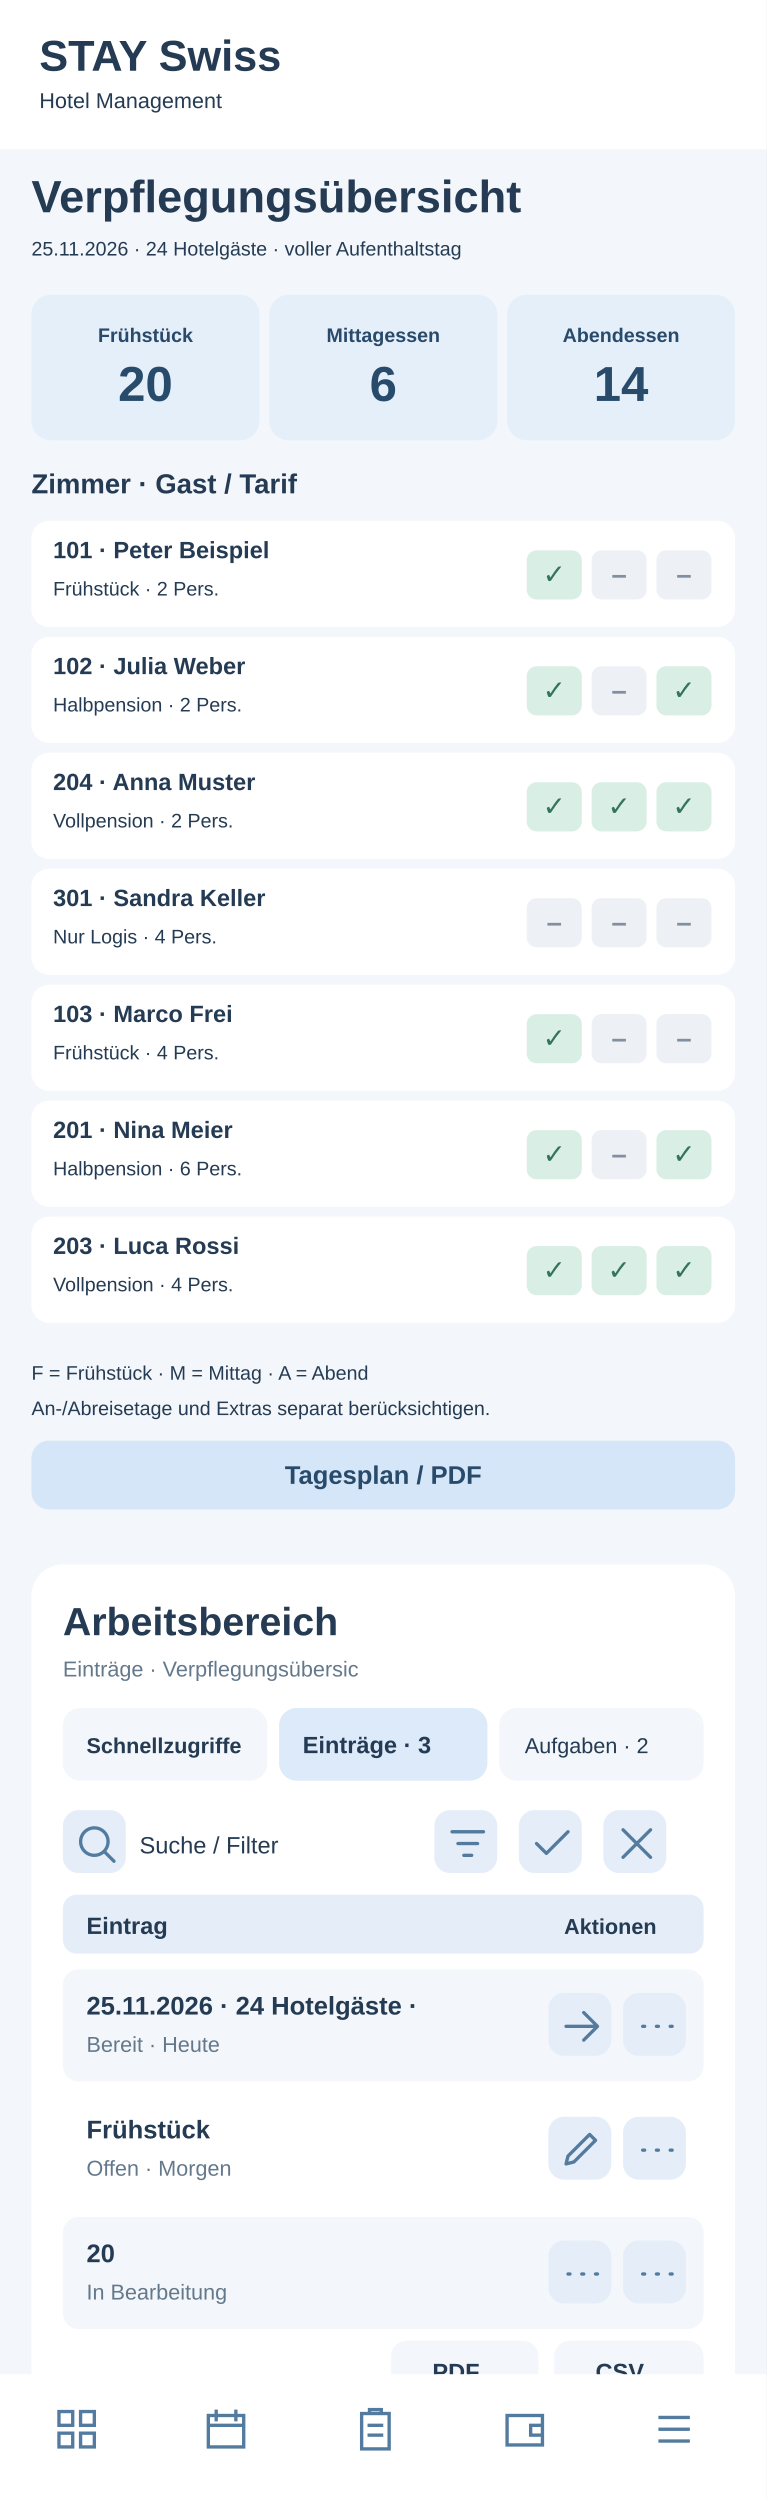
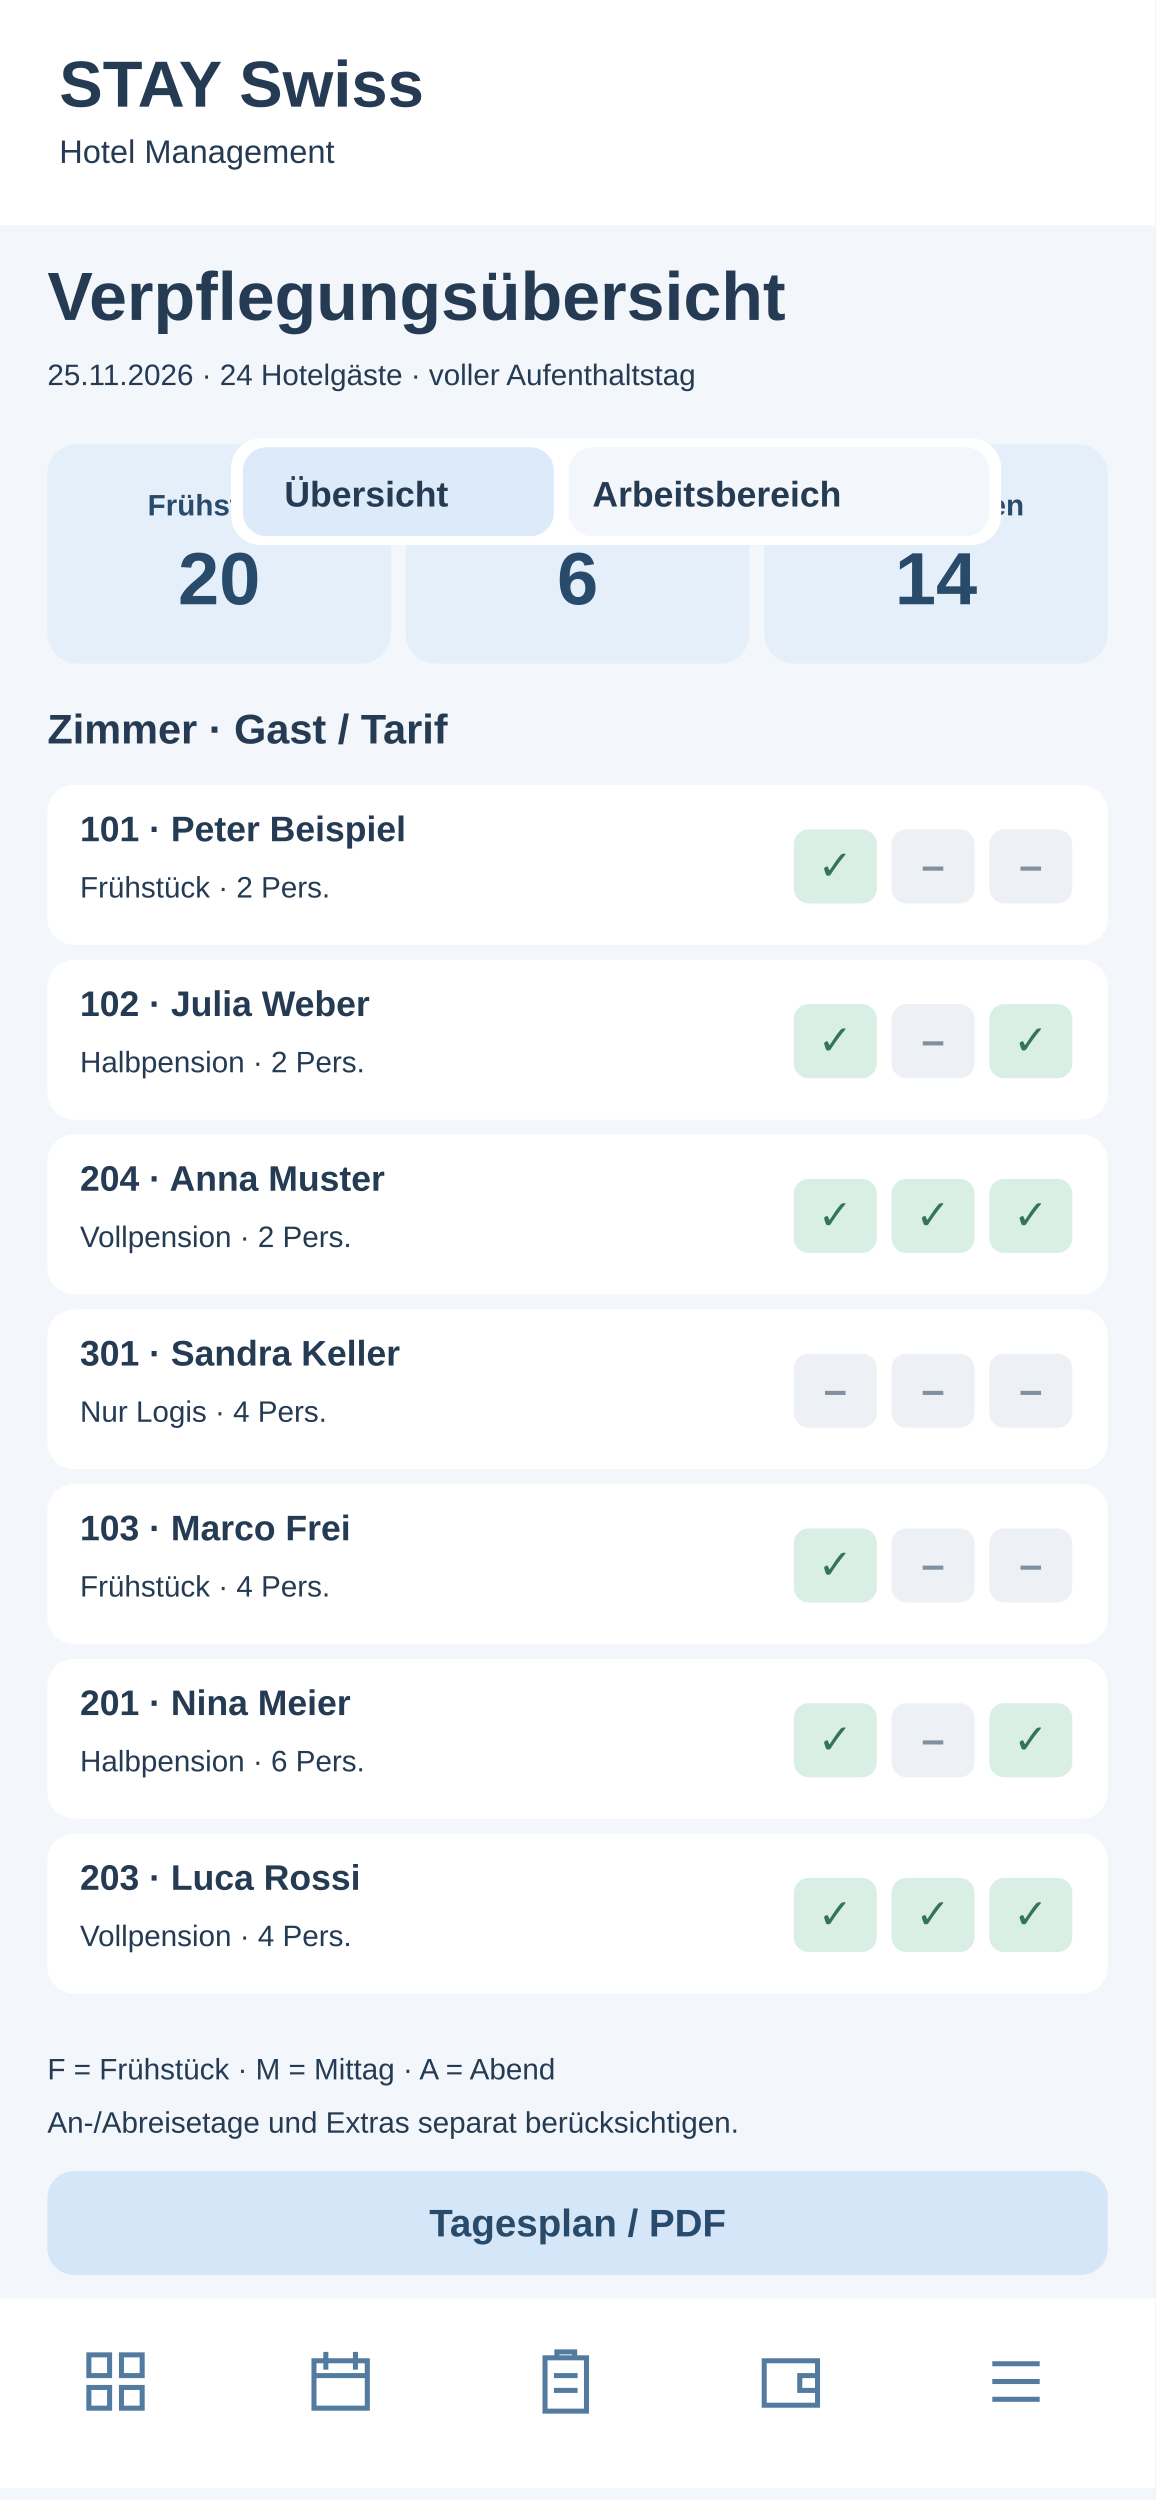
- <svg xmlns="http://www.w3.org/2000/svg" width="390" height="1272" viewBox="0 0 390 1272">
-   <rect x="0" y="0" width="390" height="1272" fill="#f3f6fa" rx="0" />
-   <rect x="0" y="0" width="390" height="76" fill="#fff" rx="0" />
-   <text x="20" y="36" font-family="Arial,sans-serif" font-size="22" font-weight="700" fill="#243b53" text-anchor="start">STAY Swiss</text>
-   <text x="20" y="55" font-family="Arial,sans-serif" font-size="11" font-weight="400" fill="#243b53" text-anchor="start">Hotel Management</text>
-   <text x="16" y="108" font-family="Arial,sans-serif" font-size="23" font-weight="700" fill="#243b53" text-anchor="start">Verpflegungsübersicht</text>
-   <text x="16" y="130" font-family="Arial,sans-serif" font-size="10" font-weight="400" fill="#243b53" text-anchor="start">25.11.2026 · 24 Hotelgäste · voller Aufenthaltstag</text>
-   <rect x="16" y="150" width="116" height="74" fill="#e5eff9" rx="10" />
-   <text x="74" y="174" font-family="Arial,sans-serif" font-size="10" font-weight="700" fill="#284a6b" text-anchor="middle">Frühstück</text>
-   <text x="74" y="204" font-family="Arial,sans-serif" font-size="25" font-weight="700" fill="#284a6b" text-anchor="middle">20</text>
-   <rect x="137" y="150" width="116" height="74" fill="#e5eff9" rx="10" />
-   <text x="195" y="174" font-family="Arial,sans-serif" font-size="10" font-weight="700" fill="#284a6b" text-anchor="middle">Mittagessen</text>
-   <text x="195" y="204" font-family="Arial,sans-serif" font-size="25" font-weight="700" fill="#284a6b" text-anchor="middle">6</text>
-   <rect x="258" y="150" width="116" height="74" fill="#e5eff9" rx="10" />
-   <text x="316" y="174" font-family="Arial,sans-serif" font-size="10" font-weight="700" fill="#284a6b" text-anchor="middle">Abendessen</text>
-   <text x="316" y="204" font-family="Arial,sans-serif" font-size="25" font-weight="700" fill="#284a6b" text-anchor="middle">14</text>
-   <text x="16" y="251" font-family="Arial,sans-serif" font-size="14" font-weight="700" fill="#243b53" text-anchor="start">Zimmer · Gast / Tarif</text>
-   <rect x="16" y="265" width="358" height="54" fill="#fff" rx="9" />
-   <text x="27" y="284" font-family="Arial,sans-serif" font-size="12" font-weight="700" fill="#243b53" text-anchor="start">101 · Peter Beispiel</text>
-   <text x="27" y="303" font-family="Arial,sans-serif" font-size="10" font-weight="400" fill="#243b53" text-anchor="start">Frühstück · 2 Pers.</text>
-   <rect x="268" y="280" width="28" height="25" fill="#d9eee4" rx="5" />
-   <text x="282" y="297" font-family="Arial,sans-serif" font-size="14" font-weight="700" fill="#34745a" text-anchor="middle">✓</text>
-   <rect x="301" y="280" width="28" height="25" fill="#edf0f4" rx="5" />
-   <text x="315" y="297" font-family="Arial,sans-serif" font-size="14" font-weight="700" fill="#8190a0" text-anchor="middle">–</text>
-   <rect x="334" y="280" width="28" height="25" fill="#edf0f4" rx="5" />
-   <text x="348" y="297" font-family="Arial,sans-serif" font-size="14" font-weight="700" fill="#8190a0" text-anchor="middle">–</text>
-   <rect x="16" y="324" width="358" height="54" fill="#fff" rx="9" />
-   <text x="27" y="343" font-family="Arial,sans-serif" font-size="12" font-weight="700" fill="#243b53" text-anchor="start">102 · Julia Weber</text>
-   <text x="27" y="362" font-family="Arial,sans-serif" font-size="10" font-weight="400" fill="#243b53" text-anchor="start">Halbpension · 2 Pers.</text>
-   <rect x="268" y="339" width="28" height="25" fill="#d9eee4" rx="5" />
-   <text x="282" y="356" font-family="Arial,sans-serif" font-size="14" font-weight="700" fill="#34745a" text-anchor="middle">✓</text>
-   <rect x="301" y="339" width="28" height="25" fill="#edf0f4" rx="5" />
-   <text x="315" y="356" font-family="Arial,sans-serif" font-size="14" font-weight="700" fill="#8190a0" text-anchor="middle">–</text>
-   <rect x="334" y="339" width="28" height="25" fill="#d9eee4" rx="5" />
-   <text x="348" y="356" font-family="Arial,sans-serif" font-size="14" font-weight="700" fill="#34745a" text-anchor="middle">✓</text>
-   <rect x="16" y="383" width="358" height="54" fill="#fff" rx="9" />
-   <text x="27" y="402" font-family="Arial,sans-serif" font-size="12" font-weight="700" fill="#243b53" text-anchor="start">204 · Anna Muster</text>
-   <text x="27" y="421" font-family="Arial,sans-serif" font-size="10" font-weight="400" fill="#243b53" text-anchor="start">Vollpension · 2 Pers.</text>
-   <rect x="268" y="398" width="28" height="25" fill="#d9eee4" rx="5" />
-   <text x="282" y="415" font-family="Arial,sans-serif" font-size="14" font-weight="700" fill="#34745a" text-anchor="middle">✓</text>
-   <rect x="301" y="398" width="28" height="25" fill="#d9eee4" rx="5" />
-   <text x="315" y="415" font-family="Arial,sans-serif" font-size="14" font-weight="700" fill="#34745a" text-anchor="middle">✓</text>
-   <rect x="334" y="398" width="28" height="25" fill="#d9eee4" rx="5" />
-   <text x="348" y="415" font-family="Arial,sans-serif" font-size="14" font-weight="700" fill="#34745a" text-anchor="middle">✓</text>
-   <rect x="16" y="442" width="358" height="54" fill="#fff" rx="9" />
-   <text x="27" y="461" font-family="Arial,sans-serif" font-size="12" font-weight="700" fill="#243b53" text-anchor="start">301 · Sandra Keller</text>
-   <text x="27" y="480" font-family="Arial,sans-serif" font-size="10" font-weight="400" fill="#243b53" text-anchor="start">Nur Logis · 4 Pers.</text>
-   <rect x="268" y="457" width="28" height="25" fill="#edf0f4" rx="5" />
-   <text x="282" y="474" font-family="Arial,sans-serif" font-size="14" font-weight="700" fill="#8190a0" text-anchor="middle">–</text>
-   <rect x="301" y="457" width="28" height="25" fill="#edf0f4" rx="5" />
-   <text x="315" y="474" font-family="Arial,sans-serif" font-size="14" font-weight="700" fill="#8190a0" text-anchor="middle">–</text>
-   <rect x="334" y="457" width="28" height="25" fill="#edf0f4" rx="5" />
-   <text x="348" y="474" font-family="Arial,sans-serif" font-size="14" font-weight="700" fill="#8190a0" text-anchor="middle">–</text>
-   <rect x="16" y="501" width="358" height="54" fill="#fff" rx="9" />
-   <text x="27" y="520" font-family="Arial,sans-serif" font-size="12" font-weight="700" fill="#243b53" text-anchor="start">103 · Marco Frei</text>
-   <text x="27" y="539" font-family="Arial,sans-serif" font-size="10" font-weight="400" fill="#243b53" text-anchor="start">Frühstück · 4 Pers.</text>
-   <rect x="268" y="516" width="28" height="25" fill="#d9eee4" rx="5" />
-   <text x="282" y="533" font-family="Arial,sans-serif" font-size="14" font-weight="700" fill="#34745a" text-anchor="middle">✓</text>
-   <rect x="301" y="516" width="28" height="25" fill="#edf0f4" rx="5" />
-   <text x="315" y="533" font-family="Arial,sans-serif" font-size="14" font-weight="700" fill="#8190a0" text-anchor="middle">–</text>
-   <rect x="334" y="516" width="28" height="25" fill="#edf0f4" rx="5" />
-   <text x="348" y="533" font-family="Arial,sans-serif" font-size="14" font-weight="700" fill="#8190a0" text-anchor="middle">–</text>
-   <rect x="16" y="560" width="358" height="54" fill="#fff" rx="9" />
-   <text x="27" y="579" font-family="Arial,sans-serif" font-size="12" font-weight="700" fill="#243b53" text-anchor="start">201 · Nina Meier</text>
-   <text x="27" y="598" font-family="Arial,sans-serif" font-size="10" font-weight="400" fill="#243b53" text-anchor="start">Halbpension · 6 Pers.</text>
-   <rect x="268" y="575" width="28" height="25" fill="#d9eee4" rx="5" />
-   <text x="282" y="592" font-family="Arial,sans-serif" font-size="14" font-weight="700" fill="#34745a" text-anchor="middle">✓</text>
-   <rect x="301" y="575" width="28" height="25" fill="#edf0f4" rx="5" />
-   <text x="315" y="592" font-family="Arial,sans-serif" font-size="14" font-weight="700" fill="#8190a0" text-anchor="middle">–</text>
-   <rect x="334" y="575" width="28" height="25" fill="#d9eee4" rx="5" />
-   <text x="348" y="592" font-family="Arial,sans-serif" font-size="14" font-weight="700" fill="#34745a" text-anchor="middle">✓</text>
-   <rect x="16" y="619" width="358" height="54" fill="#fff" rx="9" />
-   <text x="27" y="638" font-family="Arial,sans-serif" font-size="12" font-weight="700" fill="#243b53" text-anchor="start">203 · Luca Rossi</text>
-   <text x="27" y="657" font-family="Arial,sans-serif" font-size="10" font-weight="400" fill="#243b53" text-anchor="start">Vollpension · 4 Pers.</text>
-   <rect x="268" y="634" width="28" height="25" fill="#d9eee4" rx="5" />
-   <text x="282" y="651" font-family="Arial,sans-serif" font-size="14" font-weight="700" fill="#34745a" text-anchor="middle">✓</text>
-   <rect x="301" y="634" width="28" height="25" fill="#d9eee4" rx="5" />
-   <text x="315" y="651" font-family="Arial,sans-serif" font-size="14" font-weight="700" fill="#34745a" text-anchor="middle">✓</text>
-   <rect x="334" y="634" width="28" height="25" fill="#d9eee4" rx="5" />
-   <text x="348" y="651" font-family="Arial,sans-serif" font-size="14" font-weight="700" fill="#34745a" text-anchor="middle">✓</text>
-   <text x="16" y="702" font-family="Arial,sans-serif" font-size="10" font-weight="400" fill="#243b53" text-anchor="start">F = Frühstück · M = Mittag · A = Abend</text>
-   <text x="16" y="720" font-family="Arial,sans-serif" font-size="10" font-weight="400" fill="#243b53" text-anchor="start">An-/Abreisetage und Extras separat berücksichtigen.</text>
-   <rect x="16" y="733" width="358" height="35" fill="#d4e6f7" rx="9" />
-   <text x="195" y="755" font-family="Arial,sans-serif" font-size="13" font-weight="700" fill="#284a6b" text-anchor="middle">Tagesplan / PDF</text>
-   <g id="smartphone-arbeitsbereich">
-     <rect x="16" y="796" width="358" height="430" rx="16" fill="#fff" />
-     <text x="32" y="832" font-family="Arial,sans-serif" font-size="20" font-weight="700" fill="#243b53">Arbeitsbereich</text>
-     <text x="32" y="853" font-family="Arial,sans-serif" font-size="11" font-weight="400" fill="#64788c">Einträge · Verpflegungsübersic</text>
-     <rect x="32" y="869" width="104" height="37" rx="9" fill="#f3f6fa" />
-     <text x="44" y="892" font-family="Arial,sans-serif" font-size="11" font-weight="700" fill="#243b53">Schnellzugriffe</text>
-     <rect x="142" y="869" width="106" height="37" rx="9" fill="#dceafa" />
-     <text x="154" y="892" font-family="Arial,sans-serif" font-size="12" font-weight="700" fill="#243b53">Einträge · 3</text>
-     <rect x="254" y="869" width="104" height="37" rx="9" fill="#f3f6fa" />
-     <text x="267" y="892" font-family="Arial,sans-serif" font-size="11" font-weight="400" fill="#243b53">Aufgaben · 2</text>
-     <g tabindex="0">
-       <rect x="32" y="921" width="32" height="32" rx="8" fill="#e5eef8" />
-       <g transform="translate(37,926)" fill="none" stroke="#527b9f" stroke-width="1.7" stroke-linecap="round" stroke-linejoin="round">
-         <path d="M11 18a7 7 0 1 1 0-14a7 7 0 0 1 0 14m5-2l5 5" />
-       </g>
-     </g>
-     <text x="71" y="943" font-family="Arial,sans-serif" font-size="12" font-weight="400" fill="#243b53">Suche / Filter</text>
-     <g tabindex="0">
-       <rect x="221" y="921" width="32" height="32" rx="8" fill="#e5eef8" />
-       <g transform="translate(226,926)" fill="none" stroke="#527b9f" stroke-width="1.7" stroke-linecap="round" stroke-linejoin="round">
+ <svg xmlns="http://www.w3.org/2000/svg" width="390" height="844" viewBox="0 0 390 844">
+   <style>#workspace-view{display:none}#workspace-view:target{display:inline}#workspace-view:target~#main-view{display:none}a{cursor:pointer}a:hover rect{stroke:#8fb7d8;stroke-width:1}</style>
+   <g id="workspace-view">
+     <rect x="0" y="0" width="390" height="844" rx="0" fill="#f3f6fa" />
+     <rect x="0" y="0" width="390" height="76" rx="0" fill="#fff" />
+     <rect x="16" y="16" width="40" height="40" rx="11" fill="#dceafa" />
+     <text x="27" y="44" font-family="Arial,sans-serif" font-size="22" font-weight="700" fill="#284a6b">H</text>
+     <text x="68" y="32" font-family="Arial,sans-serif" font-size="19" font-weight="700" fill="#243b53">STAY Swiss</text>
+     <text x="68" y="49" font-family="Arial,sans-serif" font-size="10" font-weight="400" fill="#243b53">Hotel Management</text>
+     <text x="16" y="108" font-family="Arial,sans-serif" font-size="21" font-weight="700" fill="#243b53">Verpflegungsübersicht</text>
+     <text x="16" y="130" font-family="Arial,sans-serif" font-size="12" font-weight="400" fill="#64788c">Arbeitsbereich · Verpflegungsübersicht</text>
+     <rect x="16" y="146" width="358" height="40" rx="10" fill="#fff" />
+     <g id="tabs-work">
+       <rect x="78" y="148" width="260" height="36" rx="10" fill="#fff" />
+       <a href="#main-view">
+         <rect x="82" y="151" width="105" height="30" rx="8" fill="#f3f6fa" />
+         <text x="96" y="171" font-family="Arial" font-size="12" font-weight="700" fill="#243b53">Übersicht</text>
+       </a>
+       <a href="#workspace-view">
+         <rect x="192" y="151" width="142" height="30" rx="8" fill="#dceafa" />
+         <text x="200" y="171" font-family="Arial" font-size="12" font-weight="700" fill="#243b53">Arbeitsbereich</text>
+       </a>
+     </g>
+     <rect x="16" y="200" width="358" height="560" rx="16" fill="#fff" />
+     <text x="30" y="231" font-family="Arial,sans-serif" font-size="19" font-weight="700" fill="#243b53">Arbeitsbereich</text>
+     <text x="30" y="249" font-family="Arial,sans-serif" font-size="11" font-weight="400" fill="#64788c">Verpflegungsübersicht · Schnellaktionen</text>
+     <g tabindex="0">
+       <rect x="30" y="265" width="104" height="62" rx="10" fill="#f3f6fa" />
+       <rect x="40" y="275" width="22" height="22" rx="6" fill="#dceafa" />
+       <path d="M46 284h10m-5-5v10" stroke="#527b9f" stroke-width="1.6" stroke-linecap="round" />
+       <text x="40" y="316" font-family="Arial,sans-serif" font-size="11" font-weight="700" fill="#243b53">5 Anfragen</text>
+     </g>
+     <g tabindex="0">
+       <rect x="140" y="265" width="104" height="62" rx="10" fill="#f3f6fa" />
+       <rect x="150" y="275" width="22" height="22" rx="6" fill="#dceafa" />
+       <path d="M156 284h10m-5-5v10" stroke="#527b9f" stroke-width="1.6" stroke-linecap="round" />
+       <text x="150" y="316" font-family="Arial,sans-serif" font-size="11" font-weight="700" fill="#243b53">2 neue</text>
+     </g>
+     <g tabindex="0">
+       <rect x="250" y="265" width="104" height="62" rx="10" fill="#f3f6fa" />
+       <rect x="260" y="275" width="22" height="22" rx="6" fill="#dceafa" />
+       <path d="M266 284h10m-5-5v10" stroke="#527b9f" stroke-width="1.6" stroke-linecap="round" />
+       <text x="260" y="316" font-family="Arial,sans-serif" font-size="11" font-weight="700" fill="#243b53">1 dringend</text>
+     </g>
+     <rect x="30" y="340" width="100" height="35" rx="8" fill="#f3f6fa" />
+     <text x="38" y="362" font-family="Arial,sans-serif" font-size="11" font-weight="400" fill="#243b53">Schnellzugriff</text>
+     <rect x="137" y="340" width="96" height="35" rx="8" fill="#dceafa" />
+     <text x="145" y="362" font-family="Arial,sans-serif" font-size="11" font-weight="700" fill="#243b53">Einträge · 3</text>
+     <rect x="240" y="340" width="96" height="35" rx="8" fill="#f3f6fa" />
+     <text x="248" y="362" font-family="Arial,sans-serif" font-size="11" font-weight="400" fill="#243b53">Aufgaben · 2</text>
+     <g tabindex="0">
+       <rect x="334" y="341" width="31" height="30" rx="7" fill="#e5eef8" />
+       <g transform="translate(339,346)" fill="none" stroke="#527b9f" stroke-width="1.8" stroke-linecap="round" stroke-linejoin="round">
+         <path d="M5 5l14 14m0-14L5 19" />
+       </g>
+     </g>
+     <rect x="30" y="389" width="200" height="36" rx="8" fill="#f3f6fa" />
+     <text x="42" y="411" font-family="Arial,sans-serif" font-size="12" font-weight="400" fill="#64788c">Suche nach Eintrag …</text>
+     <g tabindex="0">
+       <rect x="239" y="392" width="31" height="30" rx="7" fill="#e5eef8" />
+       <g transform="translate(244,397)" fill="none" stroke="#527b9f" stroke-width="1.8" stroke-linecap="round" stroke-linejoin="round">
        <path d="M4 6h16M7 12h10M10 18h4" />
      </g>
    </g>
    <g tabindex="0">
-       <rect x="264" y="921" width="32" height="32" rx="8" fill="#e5eef8" />
-       <g transform="translate(269,926)" fill="none" stroke="#527b9f" stroke-width="1.7" stroke-linecap="round" stroke-linejoin="round">
-         <path d="M4 12l5 5L20 6" />
-       </g>
-     </g>
-     <g tabindex="0">
-       <rect x="307" y="921" width="32" height="32" rx="8" fill="#e5eef8" />
-       <g transform="translate(312,926)" fill="none" stroke="#527b9f" stroke-width="1.7" stroke-linecap="round" stroke-linejoin="round">
-         <path d="M5 5l14 14M19 5L5 19" />
-       </g>
-     </g>
-     <rect x="32" y="964" width="326" height="30" rx="7" fill="#e5eef8" />
-     <text x="44" y="984" font-family="Arial,sans-serif" font-size="12" font-weight="700" fill="#243b53">Eintrag</text>
-     <text x="287" y="984" font-family="Arial,sans-serif" font-size="11" font-weight="700" fill="#243b53">Aktionen</text>
-     <rect x="32" y="1002" width="326" height="57" rx="8" fill="#f3f6fa" />
-     <text x="44" y="1025" font-family="Arial,sans-serif" font-size="13" font-weight="700" fill="#243b53">25.11.2026 · 24 Hotelgäste · </text>
-     <text x="44" y="1044" font-family="Arial,sans-serif" font-size="11" font-weight="400" fill="#64788c">Bereit · Heute</text>
-     <g tabindex="0">
-       <rect x="279" y="1014" width="32" height="32" rx="8" fill="#e5eef8" />
-       <g transform="translate(284,1019)" fill="none" stroke="#527b9f" stroke-width="1.7" stroke-linecap="round" stroke-linejoin="round">
+       <rect x="279" y="392" width="31" height="30" rx="7" fill="#e5eef8" />
+       <g transform="translate(284,397)" fill="none" stroke="#527b9f" stroke-width="1.8" stroke-linecap="round" stroke-linejoin="round">
+         <path d="M12 4v16M4 12h16" />
+       </g>
+     </g>
+     <g tabindex="0">
+       <rect x="319" y="392" width="31" height="30" rx="7" fill="#e5eef8" />
+       <g transform="translate(324,397)" fill="none" stroke="#527b9f" stroke-width="1.8" stroke-linecap="round" stroke-linejoin="round">
+         <path d="M5 12h2m5 0h2m5 0h2" />
+       </g>
+     </g>
+     <rect x="30" y="438" width="330" height="30" rx="7" fill="#e5eef8" />
+     <text x="42" y="458" font-family="Arial,sans-serif" font-size="12" font-weight="700" fill="#243b53">Eintrag</text>
+     <text x="272" y="458" font-family="Arial,sans-serif" font-size="11" font-weight="700" fill="#243b53">Aktionen</text>
+     <rect x="30" y="476" width="330" height="59" rx="8" fill="#f3f6fa" />
+     <text x="42" y="498" font-family="Arial,sans-serif" font-size="13" font-weight="700" fill="#243b53">101 · Peter Beispiel</text>
+     <text x="42" y="518" font-family="Arial,sans-serif" font-size="11" font-weight="400" fill="#64788c">Frühstück · 2 Pers.</text>
+     <g tabindex="0">
+       <rect x="284" y="490" width="31" height="30" rx="7" fill="#e5eef8" />
+       <g transform="translate(289,495)" fill="none" stroke="#527b9f" stroke-width="1.8" stroke-linecap="round" stroke-linejoin="round">
        <path d="M4 12h16m-7-7l7 7-7 7" />
      </g>
    </g>
    <g tabindex="0">
-       <rect x="317" y="1014" width="32" height="32" rx="8" fill="#e5eef8" />
-       <g transform="translate(322,1019)" fill="none" stroke="#527b9f" stroke-width="1.7" stroke-linecap="round" stroke-linejoin="round">
-         <path d="M5 12h1m6 0h1m6 0h1" />
-       </g>
-     </g>
-     <rect x="32" y="1065" width="326" height="57" rx="8" fill="#fff" />
-     <text x="44" y="1088" font-family="Arial,sans-serif" font-size="13" font-weight="700" fill="#243b53">Frühstück</text>
-     <text x="44" y="1107" font-family="Arial,sans-serif" font-size="11" font-weight="400" fill="#64788c">Offen · Morgen</text>
-     <g tabindex="0">
-       <rect x="279" y="1077" width="32" height="32" rx="8" fill="#e5eef8" />
-       <g transform="translate(284,1082)" fill="none" stroke="#527b9f" stroke-width="1.7" stroke-linecap="round" stroke-linejoin="round">
-         <path d="M4 19l4-1 11-11-3-3L5 15z" />
-       </g>
-     </g>
-     <g tabindex="0">
-       <rect x="317" y="1077" width="32" height="32" rx="8" fill="#e5eef8" />
-       <g transform="translate(322,1082)" fill="none" stroke="#527b9f" stroke-width="1.7" stroke-linecap="round" stroke-linejoin="round">
-         <path d="M5 12h1m6 0h1m6 0h1" />
-       </g>
-     </g>
-     <rect x="32" y="1128" width="326" height="57" rx="8" fill="#f3f6fa" />
-     <text x="44" y="1151" font-family="Arial,sans-serif" font-size="13" font-weight="700" fill="#243b53">20</text>
-     <text x="44" y="1170" font-family="Arial,sans-serif" font-size="11" font-weight="400" fill="#64788c">In Bearbeitung</text>
-     <g tabindex="0">
-       <rect x="279" y="1140" width="32" height="32" rx="8" fill="#e5eef8" />
-       <g transform="translate(284,1145)" fill="none" stroke="#527b9f" stroke-width="1.7" stroke-linecap="round" stroke-linejoin="round">
-         <path d="M5 12h1m6 0h1m6 0h1" />
-       </g>
-     </g>
-     <g tabindex="0">
-       <rect x="317" y="1140" width="32" height="32" rx="8" fill="#e5eef8" />
-       <g transform="translate(322,1145)" fill="none" stroke="#527b9f" stroke-width="1.7" stroke-linecap="round" stroke-linejoin="round">
-         <path d="M5 12h1m6 0h1m6 0h1" />
-       </g>
-     </g>
-     <text x="32" y="1218" font-family="Arial,sans-serif" font-size="11" font-weight="400" fill="#64788c">3 Einträge · Seite 1</text>
-     <rect x="199" y="1191" width="75" height="31" rx="8" fill="#f3f6fa" />
-     <text x="220" y="1211" font-family="Arial,sans-serif" font-size="12" font-weight="700" fill="#243b53">PDF</text>
-     <rect x="282" y="1191" width="76" height="31" rx="8" fill="#f3f6fa" />
-     <text x="303" y="1211" font-family="Arial,sans-serif" font-size="12" font-weight="700" fill="#243b53">CSV</text>
+       <rect x="322" y="490" width="31" height="30" rx="7" fill="#e5eef8" />
+       <g transform="translate(327,495)" fill="none" stroke="#527b9f" stroke-width="1.8" stroke-linecap="round" stroke-linejoin="round">
+         <path d="M5 12h2m5 0h2m5 0h2" />
+       </g>
+     </g>
+     <rect x="30" y="543" width="330" height="59" rx="8" fill="#fff" />
+     <text x="42" y="565" font-family="Arial,sans-serif" font-size="13" font-weight="700" fill="#243b53">102 · Julia Weber</text>
+     <text x="42" y="585" font-family="Arial,sans-serif" font-size="11" font-weight="400" fill="#64788c">Halbpension · 2 Pers.</text>
+     <g tabindex="0">
+       <rect x="284" y="557" width="31" height="30" rx="7" fill="#e5eef8" />
+       <g transform="translate(289,562)" fill="none" stroke="#527b9f" stroke-width="1.8" stroke-linecap="round" stroke-linejoin="round">
+         <path d="M4 12h16m-7-7l7 7-7 7" />
+       </g>
+     </g>
+     <g tabindex="0">
+       <rect x="322" y="557" width="31" height="30" rx="7" fill="#e5eef8" />
+       <g transform="translate(327,562)" fill="none" stroke="#527b9f" stroke-width="1.8" stroke-linecap="round" stroke-linejoin="round">
+         <path d="M5 12h2m5 0h2m5 0h2" />
+       </g>
+     </g>
+     <rect x="30" y="610" width="330" height="59" rx="8" fill="#f3f6fa" />
+     <text x="42" y="632" font-family="Arial,sans-serif" font-size="13" font-weight="700" fill="#243b53">204 · Anna Muster</text>
+     <text x="42" y="652" font-family="Arial,sans-serif" font-size="11" font-weight="400" fill="#64788c">Vollpension · 2 Pers.</text>
+     <g tabindex="0">
+       <rect x="284" y="624" width="31" height="30" rx="7" fill="#e5eef8" />
+       <g transform="translate(289,629)" fill="none" stroke="#527b9f" stroke-width="1.8" stroke-linecap="round" stroke-linejoin="round">
+         <path d="M4 12h16m-7-7l7 7-7 7" />
+       </g>
+     </g>
+     <g tabindex="0">
+       <rect x="322" y="624" width="31" height="30" rx="7" fill="#e5eef8" />
+       <g transform="translate(327,629)" fill="none" stroke="#527b9f" stroke-width="1.8" stroke-linecap="round" stroke-linejoin="round">
+         <path d="M5 12h2m5 0h2m5 0h2" />
+       </g>
+     </g>
+     <text x="30" y="708" font-family="Arial,sans-serif" font-size="11" font-weight="400" fill="#64788c">3 Einträge · Seite 1 von 1</text>
+     <rect x="227" y="684" width="62" height="33" rx="8" fill="#f3f6fa" />
+     <text x="240" y="705" font-family="Arial,sans-serif" font-size="12" font-weight="700" fill="#243b53">PDF</text>
+     <rect x="297" y="684" width="62" height="33" rx="8" fill="#f3f6fa" />
+     <text x="311" y="705" font-family="Arial,sans-serif" font-size="12" font-weight="700" fill="#243b53">CSV</text>
+     <text x="30" y="741" font-family="Arial,sans-serif" font-size="10" font-weight="400" fill="#64788c">Ansicht: Einträge · Beispielwerte</text>
+     <rect x="0" y="776" width="390" height="64" fill="#fff" rx="0" />
+     <g transform="translate(27,792)" fill="none" stroke="#527b9f" stroke-width="1.7" stroke-linejoin="round" stroke-linecap="round">
+       <path d="M3 3h7v7H3zM14 3h7v7h-7zM3 14h7v7H3zM14 14h7v7h-7z" />
+     </g>
+     <g transform="translate(103,792)" fill="none" stroke="#527b9f" stroke-width="1.7" stroke-linejoin="round" stroke-linecap="round">
+       <rect x="3" y="5" width="18" height="16" rx="2" />
+       <path d="M7 2v6M17 2v6M3 10h18" />
+     </g>
+     <g transform="translate(179,792)" fill="none" stroke="#527b9f" stroke-width="1.7" stroke-linejoin="round" stroke-linecap="round">
+       <rect x="5" y="4" width="14" height="18" rx="2" />
+       <path d="M9 4V2h6v2M8 10h8M8 15h8" />
+     </g>
+     <g transform="translate(255,792)" fill="none" stroke="#527b9f" stroke-width="1.7" stroke-linejoin="round" stroke-linecap="round">
+       <rect x="3" y="5" width="18" height="15" rx="3" />
+       <path d="M21 10h-6v5h6" />
+     </g>
+     <g transform="translate(331,792)" fill="none" stroke="#527b9f" stroke-width="1.7" stroke-linejoin="round" stroke-linecap="round">
+       <path d="M4 6h16M4 12h16M4 18h16" />
+     </g>
  </g>
-   <rect x="0" y="1208" width="390" height="64" fill="#fff" rx="0" />
-   <g transform="translate(27,1224)" fill="none" stroke="#527b9f" stroke-width="1.7">
-     <path d="M3 3h7v7H3zM14 3h7v7h-7zM3 14h7v7H3zM14 14h7v7h-7z" />
-   </g>
-   <g transform="translate(103,1224)" fill="none" stroke="#527b9f" stroke-width="1.7">
-     <path d="M3 5h18v16H3zM7 2v6M17 2v6M3 10h18" />
-   </g>
-   <g transform="translate(179,1224)" fill="none" stroke="#527b9f" stroke-width="1.7">
-     <path d="M5 4h14v18H5zM9 4V2h6v2M8 10h8M8 15h8" />
-   </g>
-   <g transform="translate(255,1224)" fill="none" stroke="#527b9f" stroke-width="1.7">
-     <path d="M3 5h18v15H3zM21 10h-6v5h6" />
-   </g>
-   <g transform="translate(331,1224)" fill="none" stroke="#527b9f" stroke-width="1.7">
-     <path d="M4 6h16M4 12h16M4 18h16" />
+   <g id="main-view">
+     <rect x="0" y="0" width="390" height="844" fill="#f3f6fa" rx="0" />
+     <rect x="0" y="0" width="390" height="76" fill="#fff" rx="0" />
+     <text x="20" y="36" font-family="Arial,sans-serif" font-size="22" font-weight="700" fill="#243b53" text-anchor="start">STAY Swiss</text>
+     <text x="20" y="55" font-family="Arial,sans-serif" font-size="11" font-weight="400" fill="#243b53" text-anchor="start">Hotel Management</text>
+     <text x="16" y="108" font-family="Arial,sans-serif" font-size="23" font-weight="700" fill="#243b53" text-anchor="start">Verpflegungsübersicht</text>
+     <text x="16" y="130" font-family="Arial,sans-serif" font-size="10" font-weight="400" fill="#243b53" text-anchor="start">25.11.2026 · 24 Hotelgäste · voller Aufenthaltstag</text>
+     <rect x="16" y="150" width="116" height="74" fill="#e5eff9" rx="10" />
+     <text x="74" y="174" font-family="Arial,sans-serif" font-size="10" font-weight="700" fill="#284a6b" text-anchor="middle">Frühstück</text>
+     <text x="74" y="204" font-family="Arial,sans-serif" font-size="25" font-weight="700" fill="#284a6b" text-anchor="middle">20</text>
+     <rect x="137" y="150" width="116" height="74" fill="#e5eff9" rx="10" />
+     <text x="195" y="174" font-family="Arial,sans-serif" font-size="10" font-weight="700" fill="#284a6b" text-anchor="middle">Mittagessen</text>
+     <text x="195" y="204" font-family="Arial,sans-serif" font-size="25" font-weight="700" fill="#284a6b" text-anchor="middle">6</text>
+     <rect x="258" y="150" width="116" height="74" fill="#e5eff9" rx="10" />
+     <text x="316" y="174" font-family="Arial,sans-serif" font-size="10" font-weight="700" fill="#284a6b" text-anchor="middle">Abendessen</text>
+     <text x="316" y="204" font-family="Arial,sans-serif" font-size="25" font-weight="700" fill="#284a6b" text-anchor="middle">14</text>
+     <text x="16" y="251" font-family="Arial,sans-serif" font-size="14" font-weight="700" fill="#243b53" text-anchor="start">Zimmer · Gast / Tarif</text>
+     <rect x="16" y="265" width="358" height="54" fill="#fff" rx="9" />
+     <text x="27" y="284" font-family="Arial,sans-serif" font-size="12" font-weight="700" fill="#243b53" text-anchor="start">101 · Peter Beispiel</text>
+     <text x="27" y="303" font-family="Arial,sans-serif" font-size="10" font-weight="400" fill="#243b53" text-anchor="start">Frühstück · 2 Pers.</text>
+     <rect x="268" y="280" width="28" height="25" fill="#d9eee4" rx="5" />
+     <text x="282" y="297" font-family="Arial,sans-serif" font-size="14" font-weight="700" fill="#34745a" text-anchor="middle">✓</text>
+     <rect x="301" y="280" width="28" height="25" fill="#edf0f4" rx="5" />
+     <text x="315" y="297" font-family="Arial,sans-serif" font-size="14" font-weight="700" fill="#8190a0" text-anchor="middle">–</text>
+     <rect x="334" y="280" width="28" height="25" fill="#edf0f4" rx="5" />
+     <text x="348" y="297" font-family="Arial,sans-serif" font-size="14" font-weight="700" fill="#8190a0" text-anchor="middle">–</text>
+     <rect x="16" y="324" width="358" height="54" fill="#fff" rx="9" />
+     <text x="27" y="343" font-family="Arial,sans-serif" font-size="12" font-weight="700" fill="#243b53" text-anchor="start">102 · Julia Weber</text>
+     <text x="27" y="362" font-family="Arial,sans-serif" font-size="10" font-weight="400" fill="#243b53" text-anchor="start">Halbpension · 2 Pers.</text>
+     <rect x="268" y="339" width="28" height="25" fill="#d9eee4" rx="5" />
+     <text x="282" y="356" font-family="Arial,sans-serif" font-size="14" font-weight="700" fill="#34745a" text-anchor="middle">✓</text>
+     <rect x="301" y="339" width="28" height="25" fill="#edf0f4" rx="5" />
+     <text x="315" y="356" font-family="Arial,sans-serif" font-size="14" font-weight="700" fill="#8190a0" text-anchor="middle">–</text>
+     <rect x="334" y="339" width="28" height="25" fill="#d9eee4" rx="5" />
+     <text x="348" y="356" font-family="Arial,sans-serif" font-size="14" font-weight="700" fill="#34745a" text-anchor="middle">✓</text>
+     <rect x="16" y="383" width="358" height="54" fill="#fff" rx="9" />
+     <text x="27" y="402" font-family="Arial,sans-serif" font-size="12" font-weight="700" fill="#243b53" text-anchor="start">204 · Anna Muster</text>
+     <text x="27" y="421" font-family="Arial,sans-serif" font-size="10" font-weight="400" fill="#243b53" text-anchor="start">Vollpension · 2 Pers.</text>
+     <rect x="268" y="398" width="28" height="25" fill="#d9eee4" rx="5" />
+     <text x="282" y="415" font-family="Arial,sans-serif" font-size="14" font-weight="700" fill="#34745a" text-anchor="middle">✓</text>
+     <rect x="301" y="398" width="28" height="25" fill="#d9eee4" rx="5" />
+     <text x="315" y="415" font-family="Arial,sans-serif" font-size="14" font-weight="700" fill="#34745a" text-anchor="middle">✓</text>
+     <rect x="334" y="398" width="28" height="25" fill="#d9eee4" rx="5" />
+     <text x="348" y="415" font-family="Arial,sans-serif" font-size="14" font-weight="700" fill="#34745a" text-anchor="middle">✓</text>
+     <rect x="16" y="442" width="358" height="54" fill="#fff" rx="9" />
+     <text x="27" y="461" font-family="Arial,sans-serif" font-size="12" font-weight="700" fill="#243b53" text-anchor="start">301 · Sandra Keller</text>
+     <text x="27" y="480" font-family="Arial,sans-serif" font-size="10" font-weight="400" fill="#243b53" text-anchor="start">Nur Logis · 4 Pers.</text>
+     <rect x="268" y="457" width="28" height="25" fill="#edf0f4" rx="5" />
+     <text x="282" y="474" font-family="Arial,sans-serif" font-size="14" font-weight="700" fill="#8190a0" text-anchor="middle">–</text>
+     <rect x="301" y="457" width="28" height="25" fill="#edf0f4" rx="5" />
+     <text x="315" y="474" font-family="Arial,sans-serif" font-size="14" font-weight="700" fill="#8190a0" text-anchor="middle">–</text>
+     <rect x="334" y="457" width="28" height="25" fill="#edf0f4" rx="5" />
+     <text x="348" y="474" font-family="Arial,sans-serif" font-size="14" font-weight="700" fill="#8190a0" text-anchor="middle">–</text>
+     <rect x="16" y="501" width="358" height="54" fill="#fff" rx="9" />
+     <text x="27" y="520" font-family="Arial,sans-serif" font-size="12" font-weight="700" fill="#243b53" text-anchor="start">103 · Marco Frei</text>
+     <text x="27" y="539" font-family="Arial,sans-serif" font-size="10" font-weight="400" fill="#243b53" text-anchor="start">Frühstück · 4 Pers.</text>
+     <rect x="268" y="516" width="28" height="25" fill="#d9eee4" rx="5" />
+     <text x="282" y="533" font-family="Arial,sans-serif" font-size="14" font-weight="700" fill="#34745a" text-anchor="middle">✓</text>
+     <rect x="301" y="516" width="28" height="25" fill="#edf0f4" rx="5" />
+     <text x="315" y="533" font-family="Arial,sans-serif" font-size="14" font-weight="700" fill="#8190a0" text-anchor="middle">–</text>
+     <rect x="334" y="516" width="28" height="25" fill="#edf0f4" rx="5" />
+     <text x="348" y="533" font-family="Arial,sans-serif" font-size="14" font-weight="700" fill="#8190a0" text-anchor="middle">–</text>
+     <rect x="16" y="560" width="358" height="54" fill="#fff" rx="9" />
+     <text x="27" y="579" font-family="Arial,sans-serif" font-size="12" font-weight="700" fill="#243b53" text-anchor="start">201 · Nina Meier</text>
+     <text x="27" y="598" font-family="Arial,sans-serif" font-size="10" font-weight="400" fill="#243b53" text-anchor="start">Halbpension · 6 Pers.</text>
+     <rect x="268" y="575" width="28" height="25" fill="#d9eee4" rx="5" />
+     <text x="282" y="592" font-family="Arial,sans-serif" font-size="14" font-weight="700" fill="#34745a" text-anchor="middle">✓</text>
+     <rect x="301" y="575" width="28" height="25" fill="#edf0f4" rx="5" />
+     <text x="315" y="592" font-family="Arial,sans-serif" font-size="14" font-weight="700" fill="#8190a0" text-anchor="middle">–</text>
+     <rect x="334" y="575" width="28" height="25" fill="#d9eee4" rx="5" />
+     <text x="348" y="592" font-family="Arial,sans-serif" font-size="14" font-weight="700" fill="#34745a" text-anchor="middle">✓</text>
+     <rect x="16" y="619" width="358" height="54" fill="#fff" rx="9" />
+     <text x="27" y="638" font-family="Arial,sans-serif" font-size="12" font-weight="700" fill="#243b53" text-anchor="start">203 · Luca Rossi</text>
+     <text x="27" y="657" font-family="Arial,sans-serif" font-size="10" font-weight="400" fill="#243b53" text-anchor="start">Vollpension · 4 Pers.</text>
+     <rect x="268" y="634" width="28" height="25" fill="#d9eee4" rx="5" />
+     <text x="282" y="651" font-family="Arial,sans-serif" font-size="14" font-weight="700" fill="#34745a" text-anchor="middle">✓</text>
+     <rect x="301" y="634" width="28" height="25" fill="#d9eee4" rx="5" />
+     <text x="315" y="651" font-family="Arial,sans-serif" font-size="14" font-weight="700" fill="#34745a" text-anchor="middle">✓</text>
+     <rect x="334" y="634" width="28" height="25" fill="#d9eee4" rx="5" />
+     <text x="348" y="651" font-family="Arial,sans-serif" font-size="14" font-weight="700" fill="#34745a" text-anchor="middle">✓</text>
+     <text x="16" y="702" font-family="Arial,sans-serif" font-size="10" font-weight="400" fill="#243b53" text-anchor="start">F = Frühstück · M = Mittag · A = Abend</text>
+     <text x="16" y="720" font-family="Arial,sans-serif" font-size="10" font-weight="400" fill="#243b53" text-anchor="start">An-/Abreisetage und Extras separat berücksichtigen.</text>
+     <rect x="16" y="733" width="358" height="35" fill="#d4e6f7" rx="9" />
+     <text x="195" y="755" font-family="Arial,sans-serif" font-size="13" font-weight="700" fill="#284a6b" text-anchor="middle">Tagesplan / PDF</text>
+     <rect x="0" y="776" width="390" height="64" fill="#fff" rx="0" />
+     <g transform="translate(27,792)" fill="none" stroke="#527b9f" stroke-width="1.7">
+       <path d="M3 3h7v7H3zM14 3h7v7h-7zM3 14h7v7H3zM14 14h7v7h-7z" />
+     </g>
+     <g transform="translate(103,792)" fill="none" stroke="#527b9f" stroke-width="1.7">
+       <path d="M3 5h18v16H3zM7 2v6M17 2v6M3 10h18" />
+     </g>
+     <g transform="translate(179,792)" fill="none" stroke="#527b9f" stroke-width="1.7">
+       <path d="M5 4h14v18H5zM9 4V2h6v2M8 10h8M8 15h8" />
+     </g>
+     <g transform="translate(255,792)" fill="none" stroke="#527b9f" stroke-width="1.7">
+       <path d="M3 5h18v15H3zM21 10h-6v5h6" />
+     </g>
+     <g transform="translate(331,792)" fill="none" stroke="#527b9f" stroke-width="1.7">
+       <path d="M4 6h16M4 12h16M4 18h16" />
+     </g>
+     <g id="tabs-main">
+       <rect x="78" y="148" width="260" height="36" rx="10" fill="#fff" />
+       <a href="#main-view">
+         <rect x="82" y="151" width="105" height="30" rx="8" fill="#dceafa" />
+         <text x="96" y="171" font-family="Arial" font-size="12" font-weight="700" fill="#243b53">Übersicht</text>
+       </a>
+       <a href="#workspace-view">
+         <rect x="192" y="151" width="142" height="30" rx="8" fill="#f3f6fa" />
+         <text x="200" y="171" font-family="Arial" font-size="12" font-weight="700" fill="#243b53">Arbeitsbereich</text>
+       </a>
+     </g>
  </g>
</svg>
